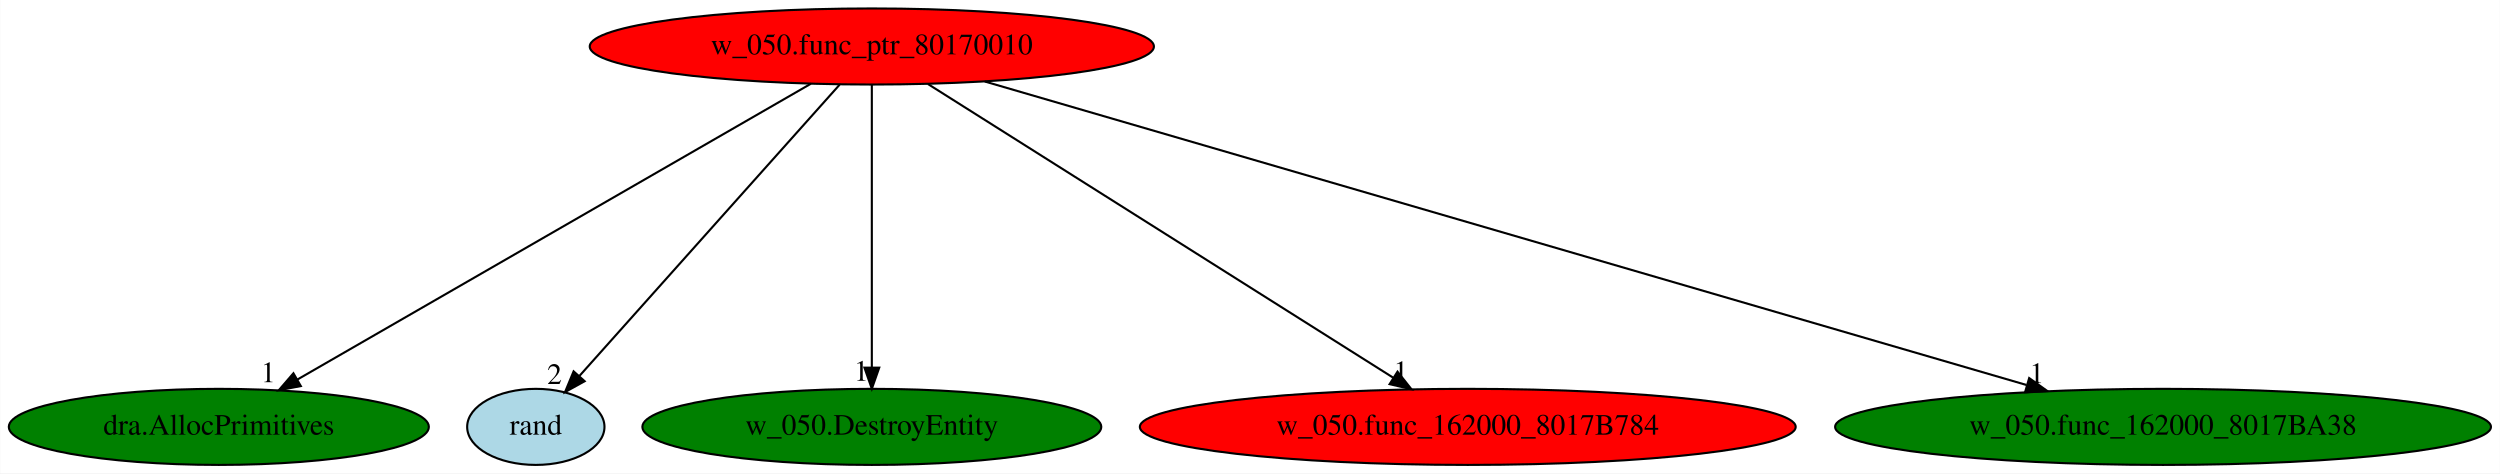
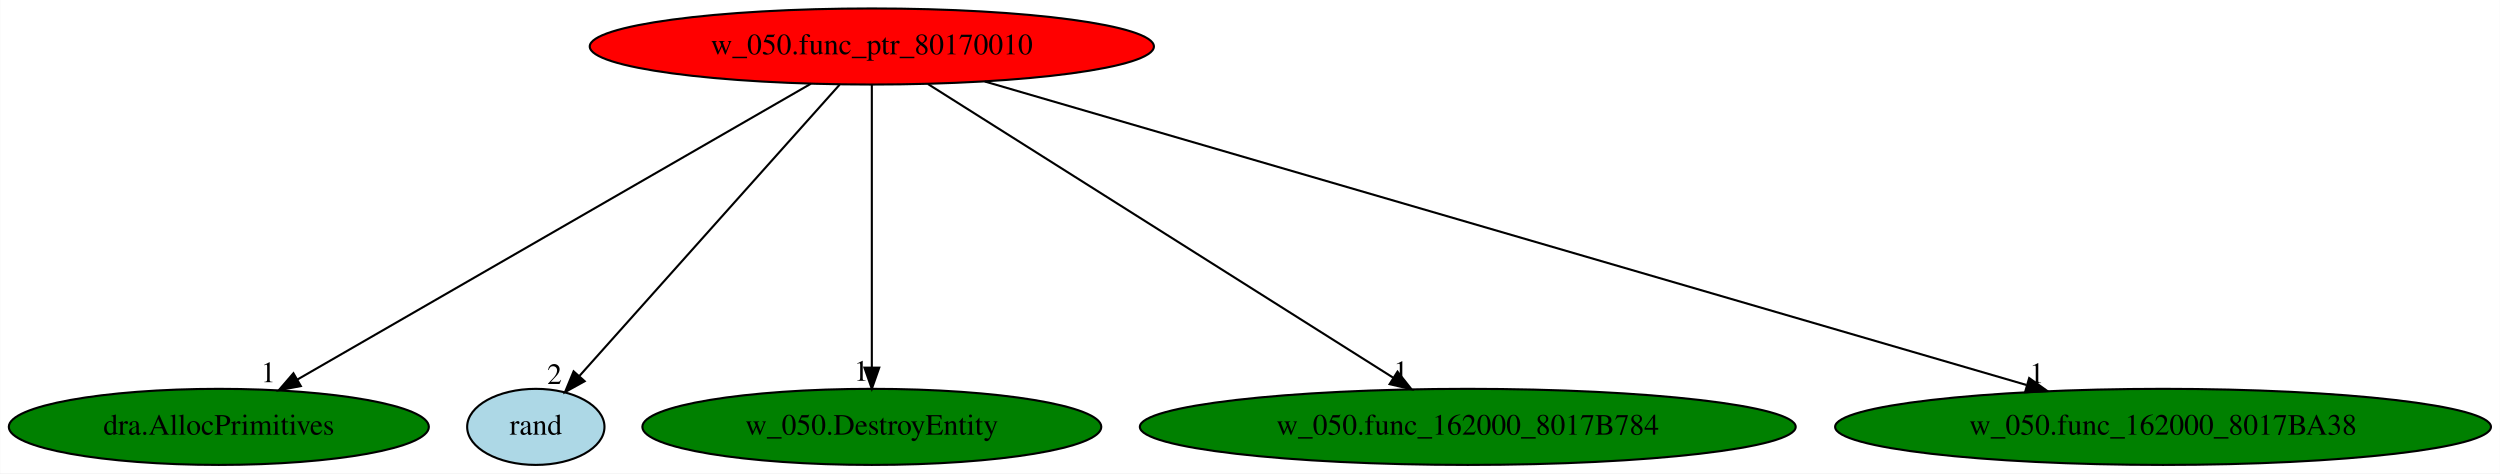
<svg xmlns="http://www.w3.org/2000/svg" xmlns:xlink="http://www.w3.org/1999/xlink" width="1183pt" height="224pt" viewBox="0.00 0.00 1182.78 224.00">
  <g id="graph0" class="graph" transform="scale(1 1) rotate(0) translate(4 220)">
    <polygon fill="white" stroke="transparent" points="-4,4 -4,-220 1178.78,-220 1178.78,4 -4,4" />
    <g id="node1" class="node">
      <ellipse fill="red" stroke="black" cx="408.44" cy="-198" rx="133.48" ry="18" />
      <text text-anchor="middle" x="408.44" y="-194.3" font-family="Times,serif" font-size="14.00">w_050.func_ptr_80170010</text>
    </g>
    <g id="node2" class="node">
      <g id="a_node2">
        <a xlink:href="dra.AllocPrimitives.svg" xlink:title="dra.AllocPrimitives">
          <ellipse fill="green" stroke="black" cx="99.44" cy="-18" rx="99.38" ry="18" />
          <text text-anchor="middle" x="99.44" y="-14.3" font-family="Times,serif" font-size="14.00">dra.AllocPrimitives</text>
        </a>
      </g>
    </g>
    <g id="edge1" class="edge">
      <path fill="none" stroke="black" d="M379.65,-180.41C323.39,-148 198.91,-76.3 136.56,-40.38" />
      <polygon fill="black" stroke="black" points="138.24,-37.31 127.82,-35.35 134.74,-43.37 138.24,-37.31" />
      <text text-anchor="middle" x="122.82" y="-39.15" font-family="Times,serif" font-size="14.00">1</text>
    </g>
    <g id="node3" class="node">
      <g id="a_node3">
        <a xlink:href="rand.svg" xlink:title="rand">
          <ellipse fill="lightblue" stroke="black" cx="249.44" cy="-18" rx="32.49" ry="18" />
          <text text-anchor="middle" x="249.44" y="-14.3" font-family="Times,serif" font-size="14.00">rand</text>
        </a>
      </g>
    </g>
    <g id="edge2" class="edge">
      <path fill="none" stroke="black" d="M393.2,-179.93C364.51,-147.82 302.48,-78.37 270.08,-42.11" />
      <polygon fill="black" stroke="black" points="272.54,-39.61 263.27,-34.48 267.32,-44.27 272.54,-39.61" />
      <text text-anchor="middle" x="258.27" y="-38.28" font-family="Times,serif" font-size="14.00">2</text>
    </g>
    <g id="node4" class="node">
      <g id="a_node4">
        <a xlink:href="w_050.DestroyEntity.svg" xlink:title="w_050.DestroyEntity">
          <ellipse fill="green" stroke="black" cx="408.44" cy="-18" rx="108.58" ry="18" />
          <text text-anchor="middle" x="408.44" y="-14.3" font-family="Times,serif" font-size="14.00">w_050.DestroyEntity</text>
        </a>
      </g>
    </g>
    <g id="edge3" class="edge">
      <path fill="none" stroke="black" d="M408.44,-179.93C408.44,-148.97 408.44,-83.3 408.44,-46.13" />
      <polygon fill="black" stroke="black" points="411.94,-46.02 408.44,-36.02 404.94,-46.02 411.94,-46.02" />
      <text text-anchor="middle" x="403.44" y="-39.82" font-family="Times,serif" font-size="14.00">1</text>
    </g>
    <g id="node5" class="node">
      <g id="a_node5">
        <a xlink:href="w_050.func_162000_8017B784.svg" xlink:title="w_050.func_162000_8017B784">
-           <ellipse fill="red" stroke="black" cx="690.44" cy="-18" rx="155.17" ry="18" />
+           <ellipse fill="green" stroke="black" cx="690.44" cy="-18" rx="155.17" ry="18" />
          <text text-anchor="middle" x="690.44" y="-14.3" font-family="Times,serif" font-size="14.00">w_050.func_162000_8017B784</text>
        </a>
      </g>
    </g>
    <g id="edge4" class="edge">
      <path fill="none" stroke="black" d="M434.97,-180.25C485.99,-148.05 597.78,-77.49 655.07,-41.33" />
      <polygon fill="black" stroke="black" points="657.19,-44.13 663.78,-35.83 653.45,-38.21 657.19,-44.13" />
      <text text-anchor="middle" x="658.78" y="-39.63" font-family="Times,serif" font-size="14.00">1</text>
    </g>
    <g id="node6" class="node">
      <g id="a_node6">
        <a xlink:href="w_050.func_162000_8017BA38.svg" xlink:title="w_050.func_162000_8017BA38">
          <ellipse fill="green" stroke="black" cx="1019.44" cy="-18" rx="155.17" ry="18" />
          <text text-anchor="middle" x="1019.44" y="-14.3" font-family="Times,serif" font-size="14.00">w_050.func_162000_8017BA38</text>
        </a>
      </g>
    </g>
    <g id="edge5" class="edge">
      <path fill="none" stroke="black" d="M461.86,-181.44C574,-148.77 833.56,-73.15 954.83,-37.82" />
      <polygon fill="black" stroke="black" points="956.1,-41.1 964.72,-34.94 954.14,-34.38 956.1,-41.1" />
      <text text-anchor="middle" x="959.72" y="-38.74" font-family="Times,serif" font-size="14.00">1</text>
    </g>
  </g>
</svg>
